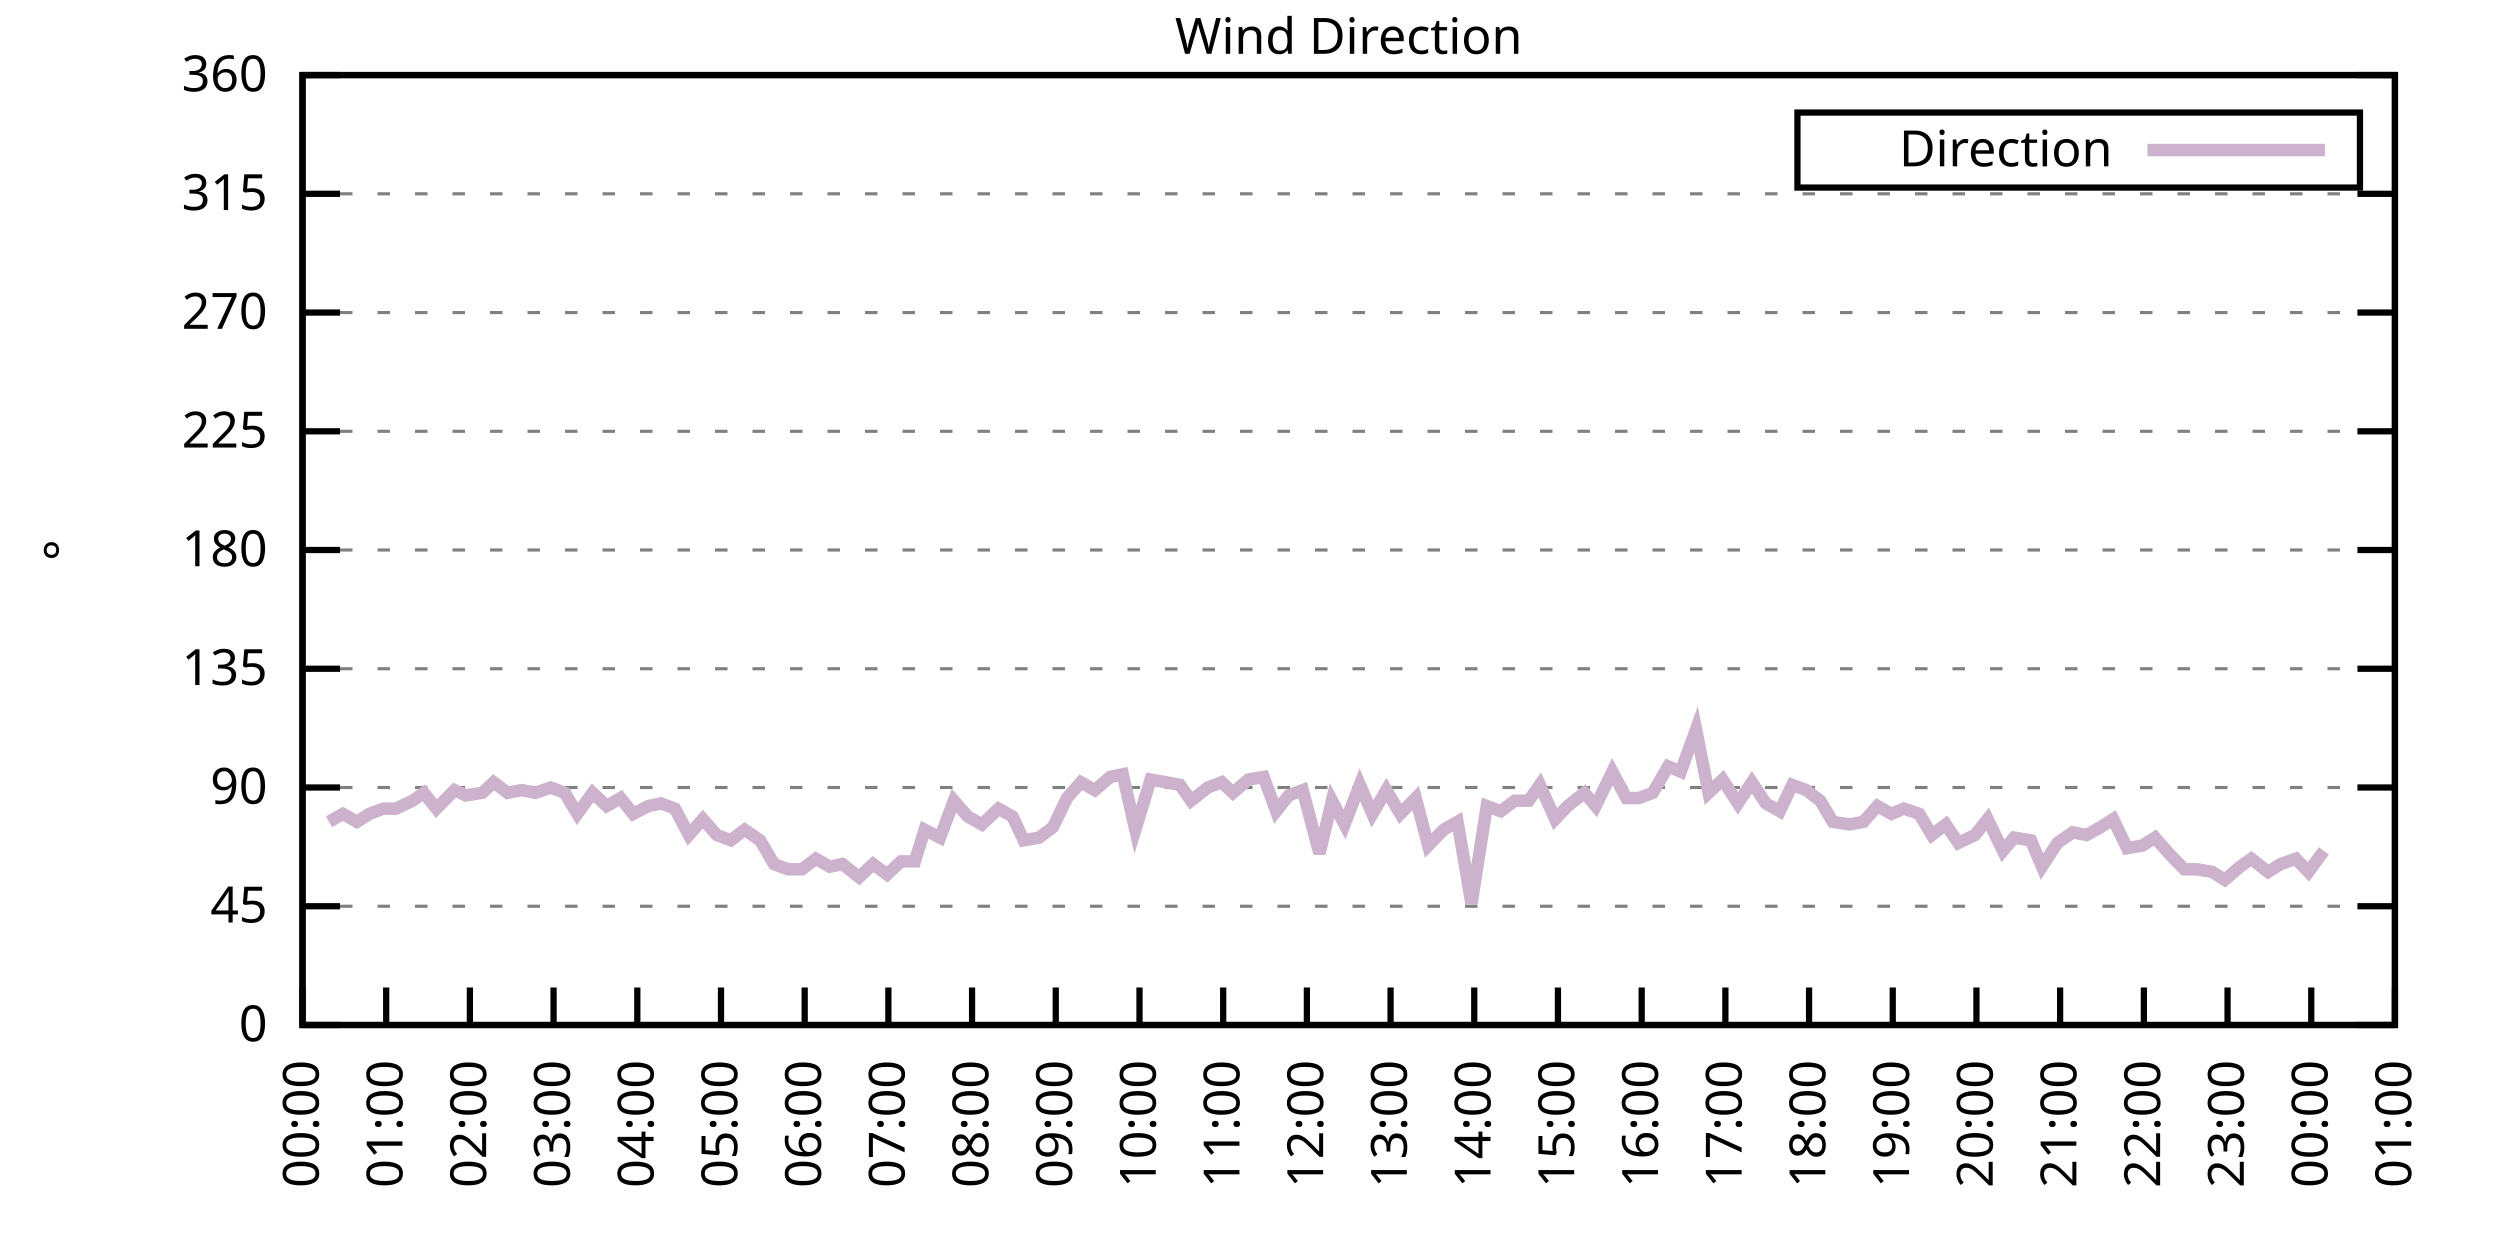
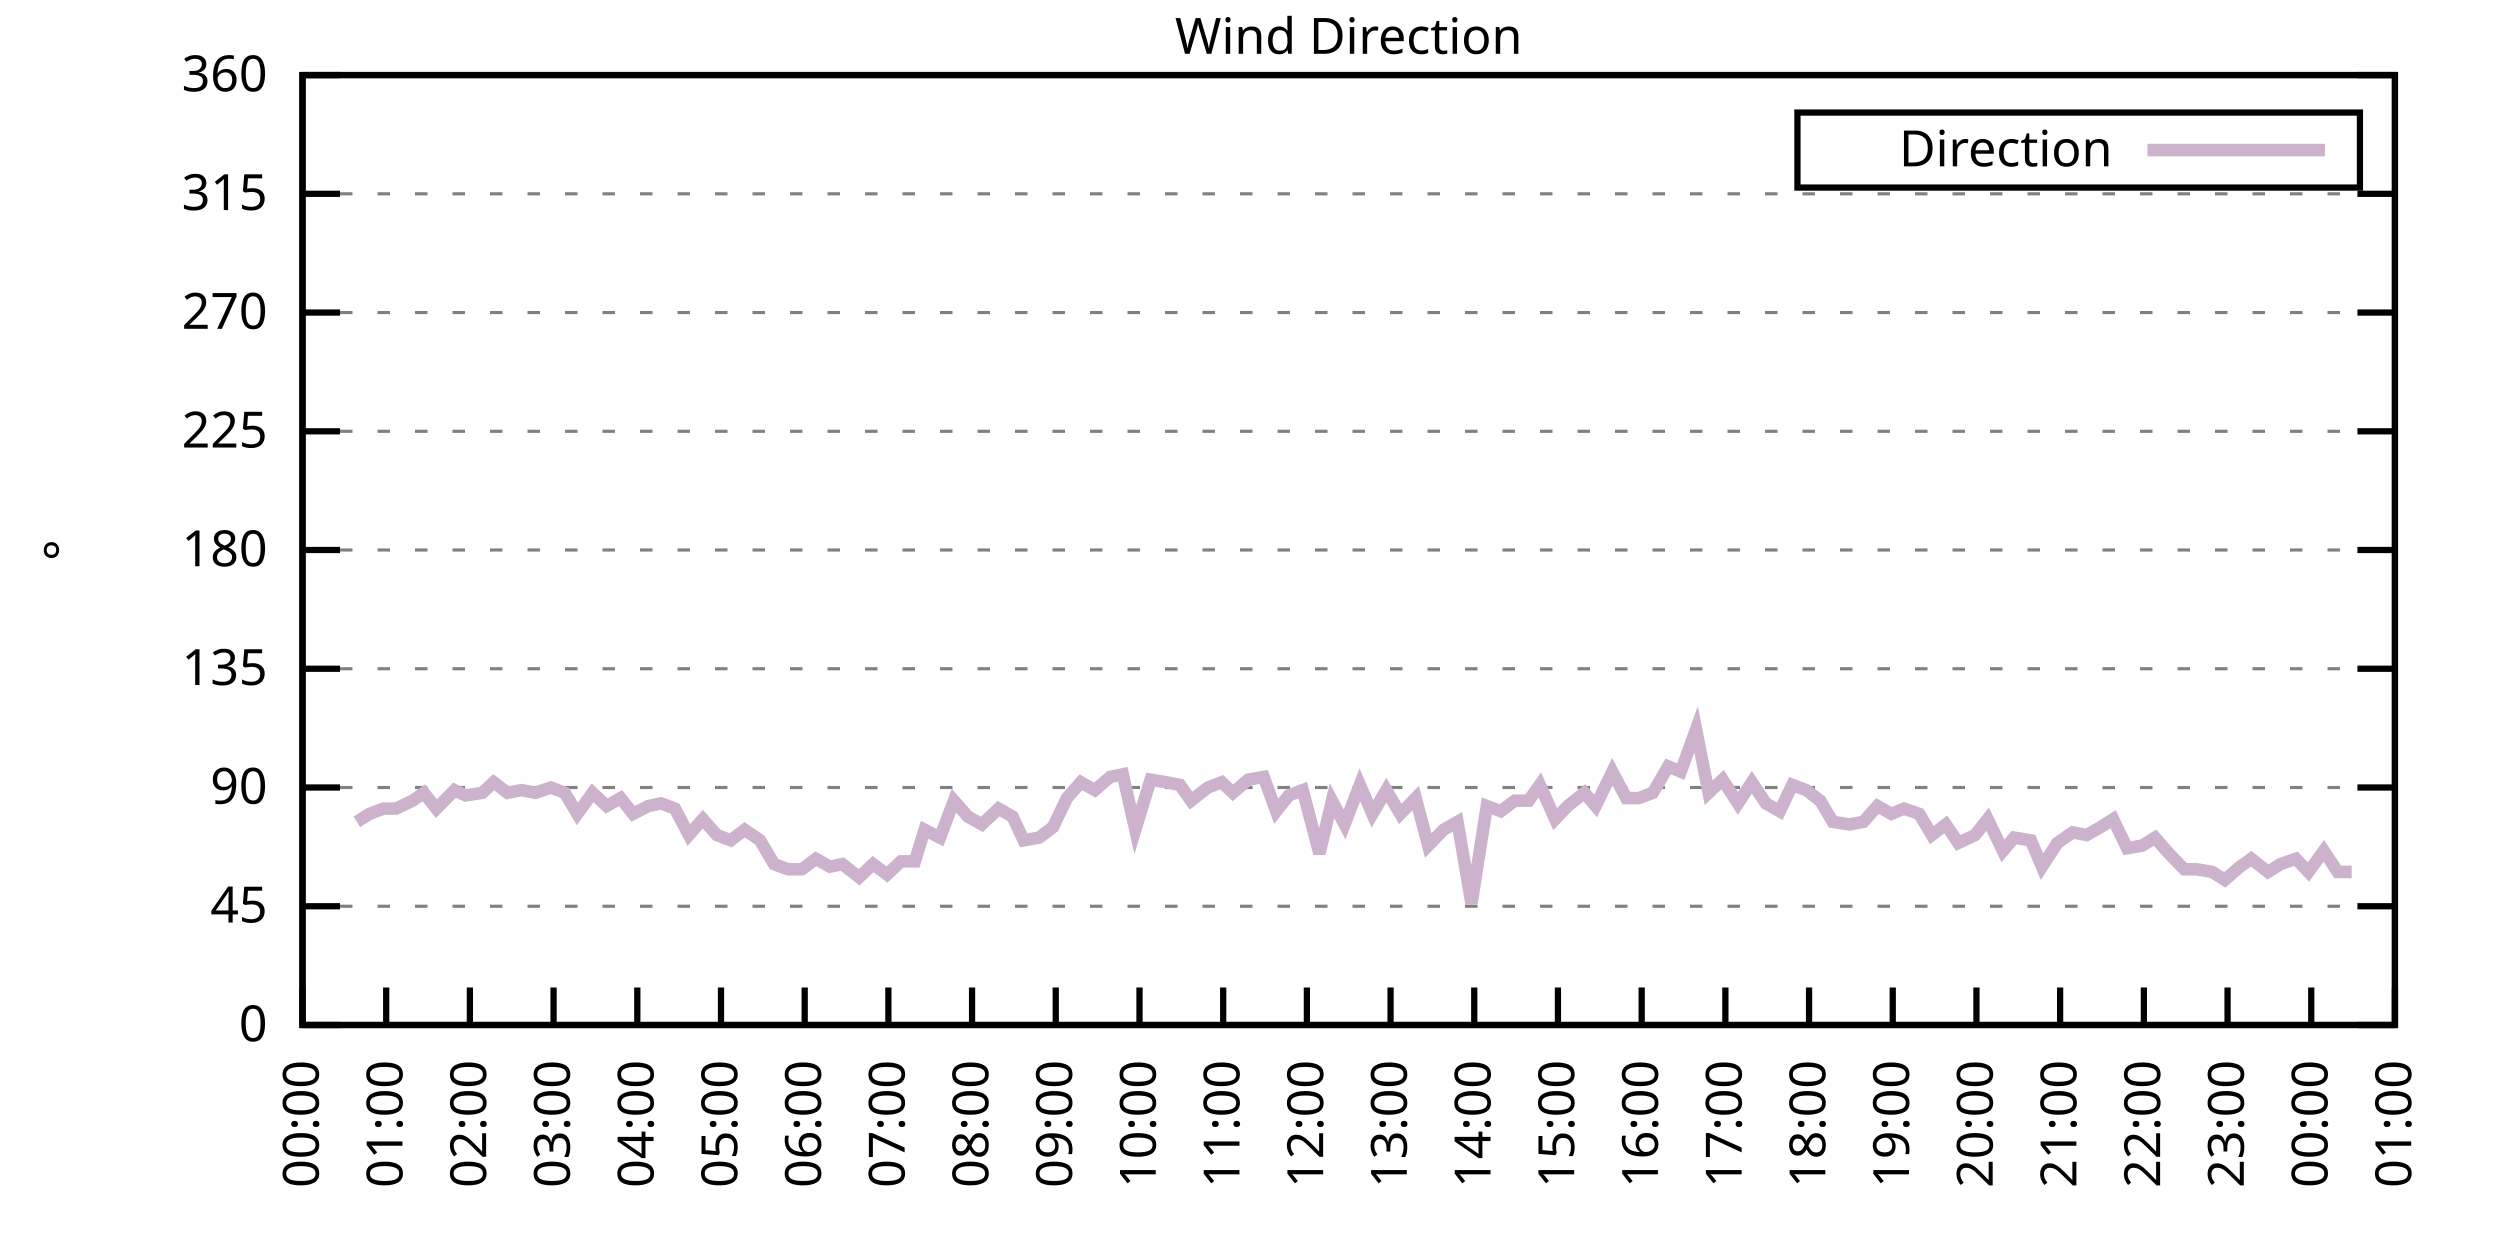
<svg xmlns="http://www.w3.org/2000/svg" xmlns:xlink="http://www.w3.org/1999/xlink" width="400" height="200" viewBox="0 0 400 200">
  <g id="gnuplot_canvas">
    <rect x="0" y="0" width="400" height="200" fill="none" />
    <defs>
      <circle id="gpDot" r="0.5" stroke-width="0.5" stroke="currentColor" />
      <path id="gpPt0" stroke-width="0.333" stroke="currentColor" d="M-1,0 h2 M0,-1 v2" />
      <path id="gpPt1" stroke-width="0.333" stroke="currentColor" d="M-1,-1 L1,1 M1,-1 L-1,1" />
      <path id="gpPt2" stroke-width="0.333" stroke="currentColor" d="M-1,0 L1,0 M0,-1 L0,1 M-1,-1 L1,1 M-1,1 L1,-1" />
      <rect id="gpPt3" stroke-width="0.333" stroke="currentColor" x="-1" y="-1" width="2" height="2" />
      <rect id="gpPt4" stroke-width="0.333" stroke="currentColor" fill="currentColor" x="-1" y="-1" width="2" height="2" />
      <circle id="gpPt5" stroke-width="0.333" stroke="currentColor" cx="0" cy="0" r="1" />
      <use xlink:href="#gpPt5" id="gpPt6" fill="currentColor" stroke="none" />
      <path id="gpPt7" stroke-width="0.333" stroke="currentColor" d="M0,-1.33 L-1.33,0.67 L1.33,0.67 z" />
      <use xlink:href="#gpPt7" id="gpPt8" fill="currentColor" stroke="none" />
      <use xlink:href="#gpPt7" id="gpPt9" stroke="currentColor" transform="rotate(180)" />
      <use xlink:href="#gpPt9" id="gpPt10" fill="currentColor" stroke="none" />
      <use xlink:href="#gpPt3" id="gpPt11" stroke="currentColor" transform="rotate(45)" />
      <use xlink:href="#gpPt11" id="gpPt12" fill="currentColor" stroke="none" />
      <path id="gpPt13" stroke-width="0.333" stroke="currentColor" d="M0,1.330 L1.265,0.411 L0.782,-1.067 L-0.782,-1.076 L-1.265,0.411 z" />
      <use xlink:href="#gpPt13" id="gpPt14" fill="currentColor" stroke="none" />
      <filter id="textbox" filterUnits="objectBoundingBox" x="0" y="0" height="1" width="1">
        <feFlood flood-color="white" flood-opacity="1" result="bgnd" />
        <feComposite in="SourceGraphic" in2="bgnd" operator="atop" />
      </filter>
      <filter id="greybox" filterUnits="objectBoundingBox" x="0" y="0" height="1" width="1">
        <feFlood flood-color="lightgrey" flood-opacity="1" result="grey" />
        <feComposite in="SourceGraphic" in2="grey" operator="atop" />
      </filter>
    </defs>
    <g fill="none" color="white" stroke="currentColor" stroke-width="1.00" stroke-linecap="butt" stroke-linejoin="miter">
</g>
    <g fill="none" color="black" stroke="currentColor" stroke-width="1.00" stroke-linecap="butt" stroke-linejoin="miter">
      <g stroke="none" shape-rendering="crispEdges">
        <polygon fill="rgb(255, 255, 255)" points="48.40,164.00 383.18,164.00 383.18,12.02 48.40,12.02 " />
      </g>
    </g>
    <g fill="none" color="black" stroke="currentColor" stroke-width="1.00" stroke-linecap="butt" stroke-linejoin="miter">
</g>
    <g fill="none" color="black" stroke="black" stroke-width="0.50" stroke-linecap="butt" stroke-linejoin="miter">
</g>
    <g fill="none" color="gray" stroke="currentColor" stroke-width="0.50" stroke-linecap="butt" stroke-linejoin="miter">
      <path stroke="gray" stroke-dasharray="2,4" class="gridline" d="M48.40,164.00 L383.19,164.00  " />
    </g>
    <g fill="none" color="gray" stroke="gray" stroke-width="1.00" stroke-linecap="butt" stroke-linejoin="miter">
</g>
    <g fill="none" color="black" stroke="currentColor" stroke-width="1.00" stroke-linecap="butt" stroke-linejoin="miter">
      <path stroke="black" d="M48.40,164.00 L54.40,164.00 M383.19,164.00 L377.19,164.00  " />
      <g transform="translate(42.80,166.60)" stroke="none" fill="black" font-family="Sans" font-size="8.00" text-anchor="end">
        <text>
          <tspan font-family="Sans"> 0</tspan>
        </text>
      </g>
    </g>
    <g fill="none" color="black" stroke="currentColor" stroke-width="1.00" stroke-linecap="butt" stroke-linejoin="miter">
</g>
    <g fill="none" color="black" stroke="black" stroke-width="0.50" stroke-linecap="butt" stroke-linejoin="miter">
</g>
    <g fill="none" color="gray" stroke="currentColor" stroke-width="0.50" stroke-linecap="butt" stroke-linejoin="miter">
      <path stroke="gray" stroke-dasharray="2,4" class="gridline" d="M48.40,145.00 L383.19,145.00  " />
    </g>
    <g fill="none" color="gray" stroke="gray" stroke-width="1.00" stroke-linecap="butt" stroke-linejoin="miter">
</g>
    <g fill="none" color="black" stroke="currentColor" stroke-width="1.00" stroke-linecap="butt" stroke-linejoin="miter">
      <path stroke="black" d="M48.40,145.00 L54.40,145.00 M383.19,145.00 L377.19,145.00  " />
      <g transform="translate(42.80,147.60)" stroke="none" fill="black" font-family="Sans" font-size="8.00" text-anchor="end">
        <text>
          <tspan font-family="Sans"> 45</tspan>
        </text>
      </g>
    </g>
    <g fill="none" color="black" stroke="currentColor" stroke-width="1.00" stroke-linecap="butt" stroke-linejoin="miter">
</g>
    <g fill="none" color="black" stroke="black" stroke-width="0.50" stroke-linecap="butt" stroke-linejoin="miter">
</g>
    <g fill="none" color="gray" stroke="currentColor" stroke-width="0.50" stroke-linecap="butt" stroke-linejoin="miter">
      <path stroke="gray" stroke-dasharray="2,4" class="gridline" d="M48.40,126.00 L383.19,126.00  " />
    </g>
    <g fill="none" color="gray" stroke="gray" stroke-width="1.00" stroke-linecap="butt" stroke-linejoin="miter">
</g>
    <g fill="none" color="black" stroke="currentColor" stroke-width="1.00" stroke-linecap="butt" stroke-linejoin="miter">
      <path stroke="black" d="M48.40,126.00 L54.40,126.00 M383.19,126.00 L377.19,126.00  " />
      <g transform="translate(42.80,128.60)" stroke="none" fill="black" font-family="Sans" font-size="8.00" text-anchor="end">
        <text>
          <tspan font-family="Sans"> 90</tspan>
        </text>
      </g>
    </g>
    <g fill="none" color="black" stroke="currentColor" stroke-width="1.00" stroke-linecap="butt" stroke-linejoin="miter">
</g>
    <g fill="none" color="black" stroke="black" stroke-width="0.50" stroke-linecap="butt" stroke-linejoin="miter">
</g>
    <g fill="none" color="gray" stroke="currentColor" stroke-width="0.50" stroke-linecap="butt" stroke-linejoin="miter">
      <path stroke="gray" stroke-dasharray="2,4" class="gridline" d="M48.40,107.00 L383.19,107.00  " />
    </g>
    <g fill="none" color="gray" stroke="gray" stroke-width="1.00" stroke-linecap="butt" stroke-linejoin="miter">
</g>
    <g fill="none" color="black" stroke="currentColor" stroke-width="1.00" stroke-linecap="butt" stroke-linejoin="miter">
      <path stroke="black" d="M48.40,107.00 L54.40,107.00 M383.19,107.00 L377.19,107.00  " />
      <g transform="translate(42.80,109.60)" stroke="none" fill="black" font-family="Sans" font-size="8.00" text-anchor="end">
        <text>
          <tspan font-family="Sans"> 135</tspan>
        </text>
      </g>
    </g>
    <g fill="none" color="black" stroke="currentColor" stroke-width="1.00" stroke-linecap="butt" stroke-linejoin="miter">
</g>
    <g fill="none" color="black" stroke="black" stroke-width="0.50" stroke-linecap="butt" stroke-linejoin="miter">
</g>
    <g fill="none" color="gray" stroke="currentColor" stroke-width="0.50" stroke-linecap="butt" stroke-linejoin="miter">
      <path stroke="gray" stroke-dasharray="2,4" class="gridline" d="M48.40,88.00 L383.19,88.00  " />
    </g>
    <g fill="none" color="gray" stroke="gray" stroke-width="1.00" stroke-linecap="butt" stroke-linejoin="miter">
</g>
    <g fill="none" color="black" stroke="currentColor" stroke-width="1.00" stroke-linecap="butt" stroke-linejoin="miter">
      <path stroke="black" d="M48.40,88.00 L54.40,88.00 M383.19,88.00 L377.19,88.00  " />
      <g transform="translate(42.80,90.60)" stroke="none" fill="black" font-family="Sans" font-size="8.00" text-anchor="end">
        <text>
          <tspan font-family="Sans"> 180</tspan>
        </text>
      </g>
    </g>
    <g fill="none" color="black" stroke="currentColor" stroke-width="1.00" stroke-linecap="butt" stroke-linejoin="miter">
</g>
    <g fill="none" color="black" stroke="black" stroke-width="0.50" stroke-linecap="butt" stroke-linejoin="miter">
</g>
    <g fill="none" color="gray" stroke="currentColor" stroke-width="0.50" stroke-linecap="butt" stroke-linejoin="miter">
      <path stroke="gray" stroke-dasharray="2,4" class="gridline" d="M48.40,69.01 L383.19,69.01  " />
    </g>
    <g fill="none" color="gray" stroke="gray" stroke-width="1.00" stroke-linecap="butt" stroke-linejoin="miter">
</g>
    <g fill="none" color="black" stroke="currentColor" stroke-width="1.00" stroke-linecap="butt" stroke-linejoin="miter">
      <path stroke="black" d="M48.40,69.01 L54.40,69.01 M383.19,69.01 L377.19,69.01  " />
      <g transform="translate(42.80,71.61)" stroke="none" fill="black" font-family="Sans" font-size="8.00" text-anchor="end">
        <text>
          <tspan font-family="Sans"> 225</tspan>
        </text>
      </g>
    </g>
    <g fill="none" color="black" stroke="currentColor" stroke-width="1.00" stroke-linecap="butt" stroke-linejoin="miter">
</g>
    <g fill="none" color="black" stroke="black" stroke-width="0.50" stroke-linecap="butt" stroke-linejoin="miter">
</g>
    <g fill="none" color="gray" stroke="currentColor" stroke-width="0.50" stroke-linecap="butt" stroke-linejoin="miter">
      <path stroke="gray" stroke-dasharray="2,4" class="gridline" d="M48.40,50.01 L383.19,50.01  " />
    </g>
    <g fill="none" color="gray" stroke="gray" stroke-width="1.00" stroke-linecap="butt" stroke-linejoin="miter">
</g>
    <g fill="none" color="black" stroke="currentColor" stroke-width="1.00" stroke-linecap="butt" stroke-linejoin="miter">
      <path stroke="black" d="M48.40,50.01 L54.40,50.01 M383.19,50.01 L377.19,50.01  " />
      <g transform="translate(42.80,52.61)" stroke="none" fill="black" font-family="Sans" font-size="8.00" text-anchor="end">
        <text>
          <tspan font-family="Sans"> 270</tspan>
        </text>
      </g>
    </g>
    <g fill="none" color="black" stroke="currentColor" stroke-width="1.00" stroke-linecap="butt" stroke-linejoin="miter">
</g>
    <g fill="none" color="black" stroke="black" stroke-width="0.50" stroke-linecap="butt" stroke-linejoin="miter">
</g>
    <g fill="none" color="gray" stroke="currentColor" stroke-width="0.50" stroke-linecap="butt" stroke-linejoin="miter">
      <path stroke="gray" stroke-dasharray="2,4" class="gridline" d="M48.40,31.01 L383.19,31.01  " />
    </g>
    <g fill="none" color="gray" stroke="gray" stroke-width="1.00" stroke-linecap="butt" stroke-linejoin="miter">
</g>
    <g fill="none" color="black" stroke="currentColor" stroke-width="1.00" stroke-linecap="butt" stroke-linejoin="miter">
      <path stroke="black" d="M48.40,31.01 L54.40,31.01 M383.19,31.01 L377.19,31.01  " />
      <g transform="translate(42.80,33.61)" stroke="none" fill="black" font-family="Sans" font-size="8.00" text-anchor="end">
        <text>
          <tspan font-family="Sans"> 315</tspan>
        </text>
      </g>
    </g>
    <g fill="none" color="black" stroke="currentColor" stroke-width="1.00" stroke-linecap="butt" stroke-linejoin="miter">
</g>
    <g fill="none" color="black" stroke="black" stroke-width="0.50" stroke-linecap="butt" stroke-linejoin="miter">
</g>
    <g fill="none" color="gray" stroke="currentColor" stroke-width="0.50" stroke-linecap="butt" stroke-linejoin="miter">
      <path stroke="gray" stroke-dasharray="2,4" class="gridline" d="M48.40,12.01 L383.19,12.01  " />
    </g>
    <g fill="none" color="gray" stroke="gray" stroke-width="1.00" stroke-linecap="butt" stroke-linejoin="miter">
</g>
    <g fill="none" color="black" stroke="currentColor" stroke-width="1.00" stroke-linecap="butt" stroke-linejoin="miter">
      <path stroke="black" d="M48.40,12.01 L54.40,12.01 M383.19,12.01 L377.19,12.01  " />
      <g transform="translate(42.80,14.61)" stroke="none" fill="black" font-family="Sans" font-size="8.00" text-anchor="end">
        <text>
          <tspan font-family="Sans"> 360</tspan>
        </text>
      </g>
    </g>
    <g fill="none" color="black" stroke="currentColor" stroke-width="1.00" stroke-linecap="butt" stroke-linejoin="miter">
      <path stroke="black" d="M48.40,164.00 L48.40,158.00  " />
      <g transform="translate(51.00,169.60) rotate(270.00)" stroke="none" fill="black" font-family="Sans" font-size="8.00" text-anchor="end">
        <text>
          <tspan font-family="Sans">00:00</tspan>
        </text>
      </g>
    </g>
    <g fill="none" color="black" stroke="currentColor" stroke-width="1.00" stroke-linecap="butt" stroke-linejoin="miter">
      <path stroke="black" d="M61.79,164.00 L61.79,158.00  " />
      <g transform="translate(64.39,169.60) rotate(270.00)" stroke="none" fill="black" font-family="Sans" font-size="8.00" text-anchor="end">
        <text>
          <tspan font-family="Sans">01:00</tspan>
        </text>
      </g>
    </g>
    <g fill="none" color="black" stroke="currentColor" stroke-width="1.00" stroke-linecap="butt" stroke-linejoin="miter">
      <path stroke="black" d="M75.18,164.00 L75.18,158.00  " />
      <g transform="translate(77.78,169.60) rotate(270.00)" stroke="none" fill="black" font-family="Sans" font-size="8.00" text-anchor="end">
        <text>
          <tspan font-family="Sans">02:00</tspan>
        </text>
      </g>
    </g>
    <g fill="none" color="black" stroke="currentColor" stroke-width="1.00" stroke-linecap="butt" stroke-linejoin="miter">
      <path stroke="black" d="M88.57,164.00 L88.57,158.00  " />
      <g transform="translate(91.17,169.60) rotate(270.00)" stroke="none" fill="black" font-family="Sans" font-size="8.00" text-anchor="end">
        <text>
          <tspan font-family="Sans">03:00</tspan>
        </text>
      </g>
    </g>
    <g fill="none" color="black" stroke="currentColor" stroke-width="1.00" stroke-linecap="butt" stroke-linejoin="miter">
      <path stroke="black" d="M101.97,164.00 L101.97,158.00  " />
      <g transform="translate(104.57,169.60) rotate(270.00)" stroke="none" fill="black" font-family="Sans" font-size="8.00" text-anchor="end">
        <text>
          <tspan font-family="Sans">04:00</tspan>
        </text>
      </g>
    </g>
    <g fill="none" color="black" stroke="currentColor" stroke-width="1.00" stroke-linecap="butt" stroke-linejoin="miter">
      <path stroke="black" d="M115.36,164.00 L115.36,158.00  " />
      <g transform="translate(117.96,169.60) rotate(270.00)" stroke="none" fill="black" font-family="Sans" font-size="8.00" text-anchor="end">
        <text>
          <tspan font-family="Sans">05:00</tspan>
        </text>
      </g>
    </g>
    <g fill="none" color="black" stroke="currentColor" stroke-width="1.00" stroke-linecap="butt" stroke-linejoin="miter">
      <path stroke="black" d="M128.75,164.00 L128.75,158.00  " />
      <g transform="translate(131.35,169.60) rotate(270.00)" stroke="none" fill="black" font-family="Sans" font-size="8.00" text-anchor="end">
        <text>
          <tspan font-family="Sans">06:00</tspan>
        </text>
      </g>
    </g>
    <g fill="none" color="black" stroke="currentColor" stroke-width="1.00" stroke-linecap="butt" stroke-linejoin="miter">
      <path stroke="black" d="M142.14,164.00 L142.14,158.00  " />
      <g transform="translate(144.74,169.60) rotate(270.00)" stroke="none" fill="black" font-family="Sans" font-size="8.00" text-anchor="end">
        <text>
          <tspan font-family="Sans">07:00</tspan>
        </text>
      </g>
    </g>
    <g fill="none" color="black" stroke="currentColor" stroke-width="1.00" stroke-linecap="butt" stroke-linejoin="miter">
      <path stroke="black" d="M155.53,164.00 L155.53,158.00  " />
      <g transform="translate(158.13,169.60) rotate(270.00)" stroke="none" fill="black" font-family="Sans" font-size="8.00" text-anchor="end">
        <text>
          <tspan font-family="Sans">08:00</tspan>
        </text>
      </g>
    </g>
    <g fill="none" color="black" stroke="currentColor" stroke-width="1.00" stroke-linecap="butt" stroke-linejoin="miter">
      <path stroke="black" d="M168.92,164.00 L168.92,158.00  " />
      <g transform="translate(171.52,169.60) rotate(270.00)" stroke="none" fill="black" font-family="Sans" font-size="8.00" text-anchor="end">
        <text>
          <tspan font-family="Sans">09:00</tspan>
        </text>
      </g>
    </g>
    <g fill="none" color="black" stroke="currentColor" stroke-width="1.00" stroke-linecap="butt" stroke-linejoin="miter">
      <path stroke="black" d="M182.32,164.00 L182.32,158.00  " />
      <g transform="translate(184.92,169.60) rotate(270.00)" stroke="none" fill="black" font-family="Sans" font-size="8.00" text-anchor="end">
        <text>
          <tspan font-family="Sans">10:00</tspan>
        </text>
      </g>
    </g>
    <g fill="none" color="black" stroke="currentColor" stroke-width="1.00" stroke-linecap="butt" stroke-linejoin="miter">
      <path stroke="black" d="M195.71,164.00 L195.71,158.00  " />
      <g transform="translate(198.31,169.60) rotate(270.00)" stroke="none" fill="black" font-family="Sans" font-size="8.00" text-anchor="end">
        <text>
          <tspan font-family="Sans">11:00</tspan>
        </text>
      </g>
    </g>
    <g fill="none" color="black" stroke="currentColor" stroke-width="1.00" stroke-linecap="butt" stroke-linejoin="miter">
      <path stroke="black" d="M209.10,164.00 L209.10,158.00  " />
      <g transform="translate(211.70,169.60) rotate(270.00)" stroke="none" fill="black" font-family="Sans" font-size="8.00" text-anchor="end">
        <text>
          <tspan font-family="Sans">12:00</tspan>
        </text>
      </g>
    </g>
    <g fill="none" color="black" stroke="currentColor" stroke-width="1.00" stroke-linecap="butt" stroke-linejoin="miter">
      <path stroke="black" d="M222.49,164.00 L222.49,158.00  " />
      <g transform="translate(225.09,169.60) rotate(270.00)" stroke="none" fill="black" font-family="Sans" font-size="8.00" text-anchor="end">
        <text>
          <tspan font-family="Sans">13:00</tspan>
        </text>
      </g>
    </g>
    <g fill="none" color="black" stroke="currentColor" stroke-width="1.00" stroke-linecap="butt" stroke-linejoin="miter">
      <path stroke="black" d="M235.88,164.00 L235.88,158.00  " />
      <g transform="translate(238.48,169.60) rotate(270.00)" stroke="none" fill="black" font-family="Sans" font-size="8.00" text-anchor="end">
        <text>
          <tspan font-family="Sans">14:00</tspan>
        </text>
      </g>
    </g>
    <g fill="none" color="black" stroke="currentColor" stroke-width="1.00" stroke-linecap="butt" stroke-linejoin="miter">
      <path stroke="black" d="M249.27,164.00 L249.27,158.00  " />
      <g transform="translate(251.87,169.60) rotate(270.00)" stroke="none" fill="black" font-family="Sans" font-size="8.00" text-anchor="end">
        <text>
          <tspan font-family="Sans">15:00</tspan>
        </text>
      </g>
    </g>
    <g fill="none" color="black" stroke="currentColor" stroke-width="1.00" stroke-linecap="butt" stroke-linejoin="miter">
      <path stroke="black" d="M262.67,164.00 L262.67,158.00  " />
      <g transform="translate(265.27,169.60) rotate(270.00)" stroke="none" fill="black" font-family="Sans" font-size="8.00" text-anchor="end">
        <text>
          <tspan font-family="Sans">16:00</tspan>
        </text>
      </g>
    </g>
    <g fill="none" color="black" stroke="currentColor" stroke-width="1.00" stroke-linecap="butt" stroke-linejoin="miter">
      <path stroke="black" d="M276.06,164.00 L276.06,158.00  " />
      <g transform="translate(278.66,169.60) rotate(270.00)" stroke="none" fill="black" font-family="Sans" font-size="8.00" text-anchor="end">
        <text>
          <tspan font-family="Sans">17:00</tspan>
        </text>
      </g>
    </g>
    <g fill="none" color="black" stroke="currentColor" stroke-width="1.00" stroke-linecap="butt" stroke-linejoin="miter">
      <path stroke="black" d="M289.45,164.00 L289.45,158.00  " />
      <g transform="translate(292.05,169.60) rotate(270.00)" stroke="none" fill="black" font-family="Sans" font-size="8.00" text-anchor="end">
        <text>
          <tspan font-family="Sans">18:00</tspan>
        </text>
      </g>
    </g>
    <g fill="none" color="black" stroke="currentColor" stroke-width="1.00" stroke-linecap="butt" stroke-linejoin="miter">
      <path stroke="black" d="M302.84,164.00 L302.84,158.00  " />
      <g transform="translate(305.44,169.60) rotate(270.00)" stroke="none" fill="black" font-family="Sans" font-size="8.00" text-anchor="end">
        <text>
          <tspan font-family="Sans">19:00</tspan>
        </text>
      </g>
    </g>
    <g fill="none" color="black" stroke="currentColor" stroke-width="1.00" stroke-linecap="butt" stroke-linejoin="miter">
      <path stroke="black" d="M316.23,164.00 L316.23,158.00  " />
      <g transform="translate(318.83,169.60) rotate(270.00)" stroke="none" fill="black" font-family="Sans" font-size="8.00" text-anchor="end">
        <text>
          <tspan font-family="Sans">20:00</tspan>
        </text>
      </g>
    </g>
    <g fill="none" color="black" stroke="currentColor" stroke-width="1.00" stroke-linecap="butt" stroke-linejoin="miter">
      <path stroke="black" d="M329.62,164.00 L329.62,158.00  " />
      <g transform="translate(332.22,169.60) rotate(270.00)" stroke="none" fill="black" font-family="Sans" font-size="8.00" text-anchor="end">
        <text>
          <tspan font-family="Sans">21:00</tspan>
        </text>
      </g>
    </g>
    <g fill="none" color="black" stroke="currentColor" stroke-width="1.00" stroke-linecap="butt" stroke-linejoin="miter">
      <path stroke="black" d="M343.02,164.00 L343.02,158.00  " />
      <g transform="translate(345.62,169.60) rotate(270.00)" stroke="none" fill="black" font-family="Sans" font-size="8.00" text-anchor="end">
        <text>
          <tspan font-family="Sans">22:00</tspan>
        </text>
      </g>
    </g>
    <g fill="none" color="black" stroke="currentColor" stroke-width="1.00" stroke-linecap="butt" stroke-linejoin="miter">
      <path stroke="black" d="M356.41,164.00 L356.41,158.00  " />
      <g transform="translate(359.01,169.60) rotate(270.00)" stroke="none" fill="black" font-family="Sans" font-size="8.00" text-anchor="end">
        <text>
          <tspan font-family="Sans">23:00</tspan>
        </text>
      </g>
    </g>
    <g fill="none" color="black" stroke="currentColor" stroke-width="1.00" stroke-linecap="butt" stroke-linejoin="miter">
      <path stroke="black" d="M369.80,164.00 L369.80,158.00  " />
      <g transform="translate(372.40,169.60) rotate(270.00)" stroke="none" fill="black" font-family="Sans" font-size="8.00" text-anchor="end">
        <text>
          <tspan font-family="Sans">00:00</tspan>
        </text>
      </g>
    </g>
    <g fill="none" color="black" stroke="currentColor" stroke-width="1.00" stroke-linecap="butt" stroke-linejoin="miter">
      <path stroke="black" d="M383.19,164.00 L383.19,158.00  " />
      <g transform="translate(385.79,169.60) rotate(270.00)" stroke="none" fill="black" font-family="Sans" font-size="8.00" text-anchor="end">
        <text>
          <tspan font-family="Sans">01:00</tspan>
        </text>
      </g>
    </g>
    <g fill="none" color="black" stroke="currentColor" stroke-width="1.00" stroke-linecap="butt" stroke-linejoin="miter">
</g>
    <g fill="none" color="black" stroke="currentColor" stroke-width="1.00" stroke-linecap="butt" stroke-linejoin="miter">
      <path stroke="black" d="M48.40,12.01 L48.40,164.00 L383.19,164.00 L383.19,12.01 L48.40,12.01 Z  " />
    </g>
    <g fill="none" color="black" stroke="currentColor" stroke-width="1.00" stroke-linecap="butt" stroke-linejoin="miter">
</g>
    <g fill="none" color="black" stroke="currentColor" stroke-width="1.00" stroke-linecap="butt" stroke-linejoin="miter">
      <path stroke="black" d="M287.59,30.01 L287.59,18.01 L377.59,18.01 L377.59,30.01 L287.59,30.01 Z  " />
    </g>
    <g id="Wind_direction_plot_1">
      <g fill="none" color="white" stroke="black" stroke-width="2.00" stroke-linecap="butt" stroke-linejoin="miter">
</g>
      <g fill="none" color="black" stroke="currentColor" stroke-width="2.00" stroke-linecap="butt" stroke-linejoin="miter">
        <g transform="translate(337.99,26.61)" stroke="none" fill="black" font-family="Sans" font-size="8.00" text-anchor="end">
          <text>
            <tspan font-family="Sans">Direction</tspan>
          </text>
        </g>
      </g>
      <g fill="none" color="black" stroke="currentColor" stroke-width="2.00" stroke-linecap="butt" stroke-linejoin="miter">
-         <path stroke="rgb(204, 178, 204)" d="M343.59,24.01 L371.99,24.01 M52.64,131.49 L54.87,130.22 L57.10,131.49 L59.11,130.22 L61.35,129.38 L63.35,129.38   L66.03,128.11 L67.82,126.85 L69.83,129.38 L72.73,126.42 L74.51,127.27 L77.19,126.85 L78.98,125.16 L81.21,126.85   L83.44,126.42 L85.67,126.85 L88.13,126.00 L90.36,126.85 L92.37,130.22 L94.82,126.85 L97.06,128.96 L99.29,127.69   L101.30,130.22 L103.75,128.96 L105.76,128.54 L107.99,129.38 L110.22,133.60 L112.46,131.07 L114.69,133.60 L116.92,134.45   L119.15,132.76 L121.61,134.45 L123.84,138.25 L126.07,139.09 L128.30,139.09 L130.54,137.40 L132.77,138.67 L134.78,138.25   L137.45,140.36 L139.69,138.25 L141.92,139.93 L144.15,137.82 L146.38,137.82 L147.94,132.76 L150.40,134.02 L152.63,128.11   L154.86,130.65 L157.10,131.91 L159.77,129.38 L162.01,130.65 L163.79,134.45 L166.25,134.02 L168.48,132.34 L170.71,127.69   L172.94,125.16 L175.17,126.42 L177.63,124.31 L179.64,123.89 L181.65,132.76 L184.10,124.74 L186.56,125.16 L188.79,125.58   L190.57,128.11 L193.25,126.00 L195.48,125.16 L197.27,126.85 L199.73,124.74 L202.18,124.31 L204.19,129.80 L206.20,127.27   L208.43,126.42 L211.11,136.56 L213.12,128.11 L215.13,131.91 L217.58,125.58 L219.59,130.22 L221.82,126.42 L224.05,130.22   L226.51,127.69 L228.52,135.29 L230.97,132.76 L233.20,131.49 L235.44,144.58 L237.89,128.96 L240.12,129.80 L242.36,128.11   L244.59,128.11 L246.37,125.58 L248.83,131.07 L250.84,128.96 L253.51,126.85 L255.30,128.96 L257.98,123.47 L260.21,127.69   L262.22,127.69 L264.45,126.85 L266.91,122.62 L268.92,123.47 L271.37,116.71 L273.38,126.85 L275.61,124.74 L278.07,128.54   L280.30,125.16 L282.53,128.54 L284.76,129.80 L286.77,125.58 L289.00,126.42 L291.23,128.11 L293.24,131.49 L295.92,131.91   L298.15,131.49 L300.39,128.96 L302.62,130.22 L304.63,129.38 L307.08,130.22 L309.09,133.60 L311.32,131.91 L313.33,134.87   L316.01,133.60 L318.02,131.07 L320.47,136.14 L322.26,134.02 L324.94,134.45 L326.72,138.67 L329.18,134.87 L331.63,133.18   L333.86,133.60 L336.10,132.34 L338.10,131.07 L340.34,135.71 L342.79,135.29 L344.80,134.02 L347.03,136.56 L349.49,139.09   L351.50,139.09 L353.95,139.51 L355.96,140.78 L358.42,138.67 L360.20,137.40 L362.88,139.51 L364.89,138.25 L367.34,137.40   L369.35,139.51 L371.81,136.14  " />
+         <path stroke="rgb(204, 178, 204)" d="M343.59,24.01 L371.99,24.01 M57.10,131.49 L59.11,130.22 L61.35,129.38 L63.35,129.38 L66.03,128.11 L67.82,126.85   L69.83,129.38 L72.73,126.42 L74.51,127.27 L77.19,126.85 L78.98,125.16 L81.21,126.85 L83.44,126.42 L85.67,126.85   L88.13,126.00 L90.36,126.85 L92.37,130.22 L94.82,126.85 L97.06,128.96 L99.29,127.69 L101.30,130.22 L103.75,128.96   L105.76,128.54 L107.99,129.38 L110.22,133.60 L112.46,131.07 L114.69,133.60 L116.92,134.45 L119.15,132.76 L121.61,134.45   L123.84,138.25 L126.07,139.09 L128.30,139.09 L130.54,137.40 L132.77,138.67 L134.78,138.25 L137.45,140.36 L139.69,138.25   L141.92,139.93 L144.15,137.82 L146.38,137.82 L147.94,132.76 L150.40,134.02 L152.63,128.11 L154.86,130.65 L157.10,131.91   L159.77,129.38 L162.01,130.65 L163.79,134.45 L166.25,134.02 L168.48,132.34 L170.71,127.69 L172.94,125.16 L175.17,126.42   L177.63,124.31 L179.64,123.89 L181.65,132.76 L184.10,124.74 L186.56,125.16 L188.79,125.58 L190.57,128.11 L193.25,126.00   L195.48,125.16 L197.27,126.85 L199.73,124.74 L202.18,124.31 L204.19,129.80 L206.20,127.27 L208.43,126.42 L211.11,136.56   L213.12,128.11 L215.13,131.91 L217.58,125.58 L219.59,130.22 L221.82,126.42 L224.05,130.22 L226.51,127.69 L228.52,135.29   L230.97,132.76 L233.20,131.49 L235.44,144.58 L237.89,128.96 L240.12,129.80 L242.36,128.11 L244.59,128.11 L246.37,125.58   L248.83,131.07 L250.84,128.96 L253.51,126.85 L255.30,128.96 L257.98,123.47 L260.21,127.69 L262.22,127.69 L264.45,126.85   L266.91,122.62 L268.92,123.47 L271.37,116.71 L273.38,126.85 L275.61,124.74 L278.07,128.54 L280.30,125.16 L282.53,128.54   L284.76,129.80 L286.77,125.58 L289.00,126.42 L291.23,128.11 L293.24,131.49 L295.92,131.91 L298.15,131.49 L300.39,128.96   L302.62,130.22 L304.63,129.38 L307.08,130.22 L309.09,133.60 L311.32,131.91 L313.33,134.87 L316.01,133.60 L318.02,131.07   L320.47,136.14 L322.26,134.02 L324.94,134.45 L326.72,138.67 L329.18,134.87 L331.63,133.18 L333.86,133.60 L336.10,132.34   L338.10,131.07 L340.34,135.71 L342.79,135.29 L344.80,134.02 L347.03,136.56 L349.49,139.09 L351.50,139.09 L353.95,139.51   L355.96,140.78 L358.42,138.67 L360.20,137.40 L362.88,139.51 L364.89,138.25 L367.34,137.40 L369.35,139.51 L371.81,136.14   L374.04,139.51 L376.27,139.51  " />
      </g>
    </g>
    <g fill="none" color="black" stroke="currentColor" stroke-width="2.00" stroke-linecap="butt" stroke-linejoin="miter">
</g>
    <g fill="none" color="black" stroke="black" stroke-width="1.00" stroke-linecap="butt" stroke-linejoin="miter">
</g>
    <g fill="none" color="black" stroke="currentColor" stroke-width="1.00" stroke-linecap="butt" stroke-linejoin="miter">
      <path stroke="black" d="M48.40,12.01 L48.40,164.00 L383.19,164.00 L383.19,12.01 L48.40,12.01 Z  " />
      <g transform="translate(12.80,88.01) rotate(270.00)" stroke="none" fill="black" font-family="Sans" font-size="8.00" text-anchor="middle">
        <text>
          <tspan font-family="Sans">°</tspan>
        </text>
      </g>
    </g>
    <g fill="none" color="black" stroke="currentColor" stroke-width="1.00" stroke-linecap="butt" stroke-linejoin="miter">
</g>
    <g fill="none" color="black" stroke="currentColor" stroke-width="1.00" stroke-linecap="butt" stroke-linejoin="miter">
      <g transform="translate(215.79,8.61)" stroke="none" fill="black" font-family="Sans" font-size="8.00" text-anchor="middle">
        <text>
          <tspan font-family="Sans">Wind Direction</tspan>
        </text>
      </g>
    </g>
    <g fill="none" color="black" stroke="currentColor" stroke-width="1.00" stroke-linecap="butt" stroke-linejoin="miter">
</g>
  </g>
</svg>
